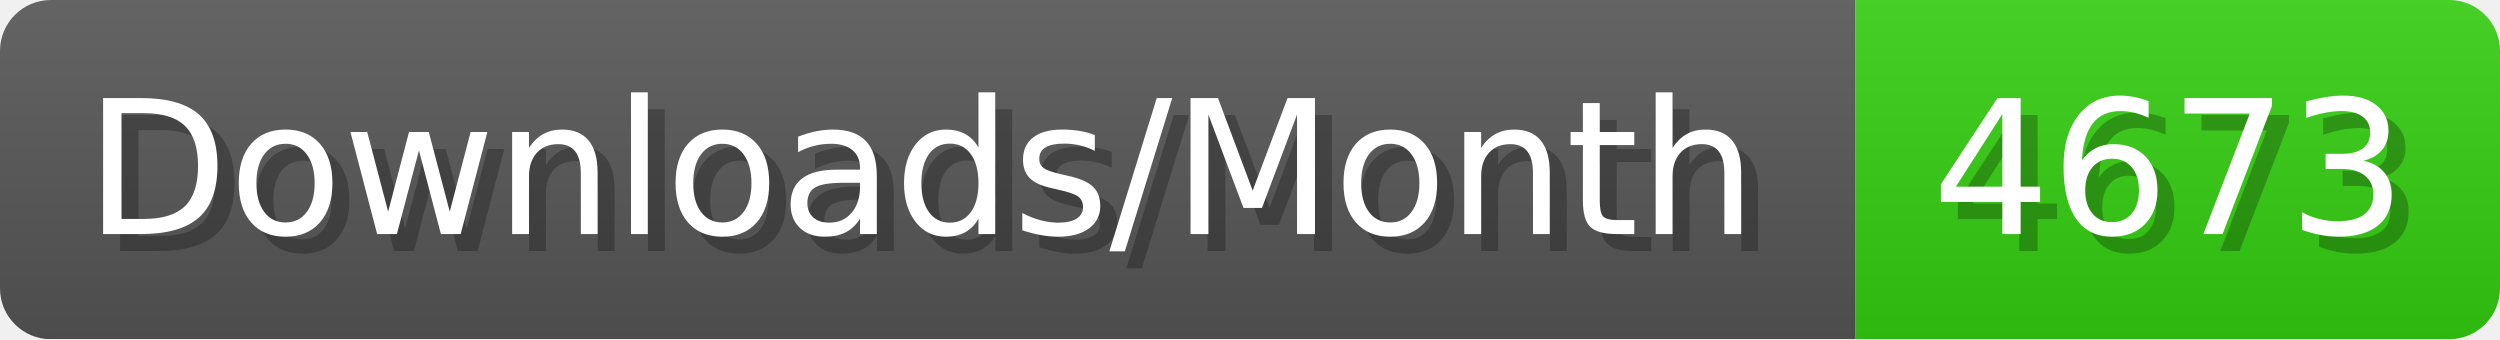
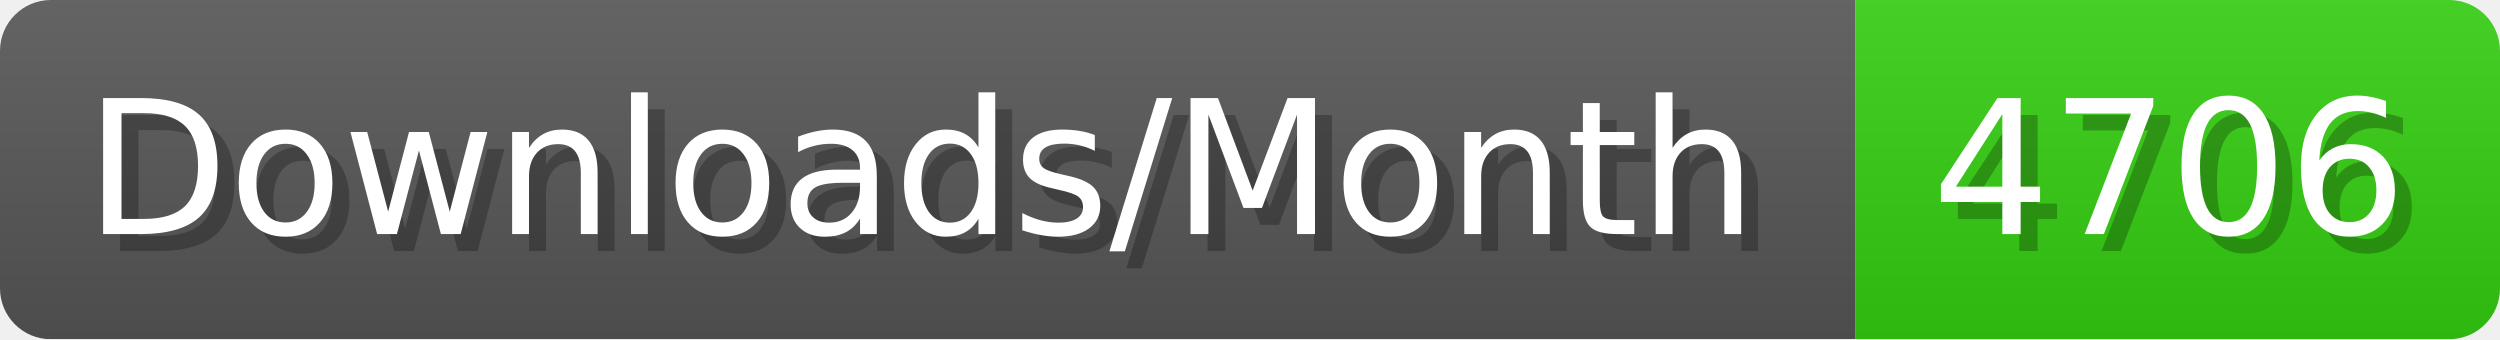
- <svg xmlns="http://www.w3.org/2000/svg" width="147.4" height="20" viewBox="0 0 1474 200" role="img" aria-label="Downloads/Month: 4673">
+ <svg xmlns="http://www.w3.org/2000/svg" width="147.4" height="20" viewBox="0 0 1474 200" role="img" aria-label="Downloads/Month: 4706">
  <linearGradient id="YlXUI" x2="0" y2="100%">
    <stop offset="0" stop-opacity=".1" stop-color="#EEE" />
    <stop offset="1" stop-opacity=".1" />
  </linearGradient>
  <mask id="JHhop">
    <rect width="1474" height="200" rx="30" fill="#FFF" />
  </mask>
  <g mask="url(#JHhop)">
    <rect width="1094" height="200" fill="#555" />
    <rect width="380" height="200" fill="#3C1" x="1094" />
    <rect width="1474" height="200" fill="url(#YlXUI)" />
  </g>
  <g aria-hidden="true" fill="#fff" text-anchor="start" font-family="Verdana,DejaVu Sans,sans-serif" font-size="110">
    <text x="60" y="148" textLength="994" fill="#000" opacity="0.25">Downloads/Month</text>
    <text x="50" y="138" textLength="994">Downloads/Month</text>
-     <text x="1149" y="148" textLength="280" fill="#000" opacity="0.25">4673</text>
-     <text x="1139" y="138" textLength="280">4673</text>
+     <text x="1149" y="148" textLength="280" fill="#000" opacity="0.25">4706</text>
+     <text x="1139" y="138" textLength="280">4706</text>
  </g>
</svg>
